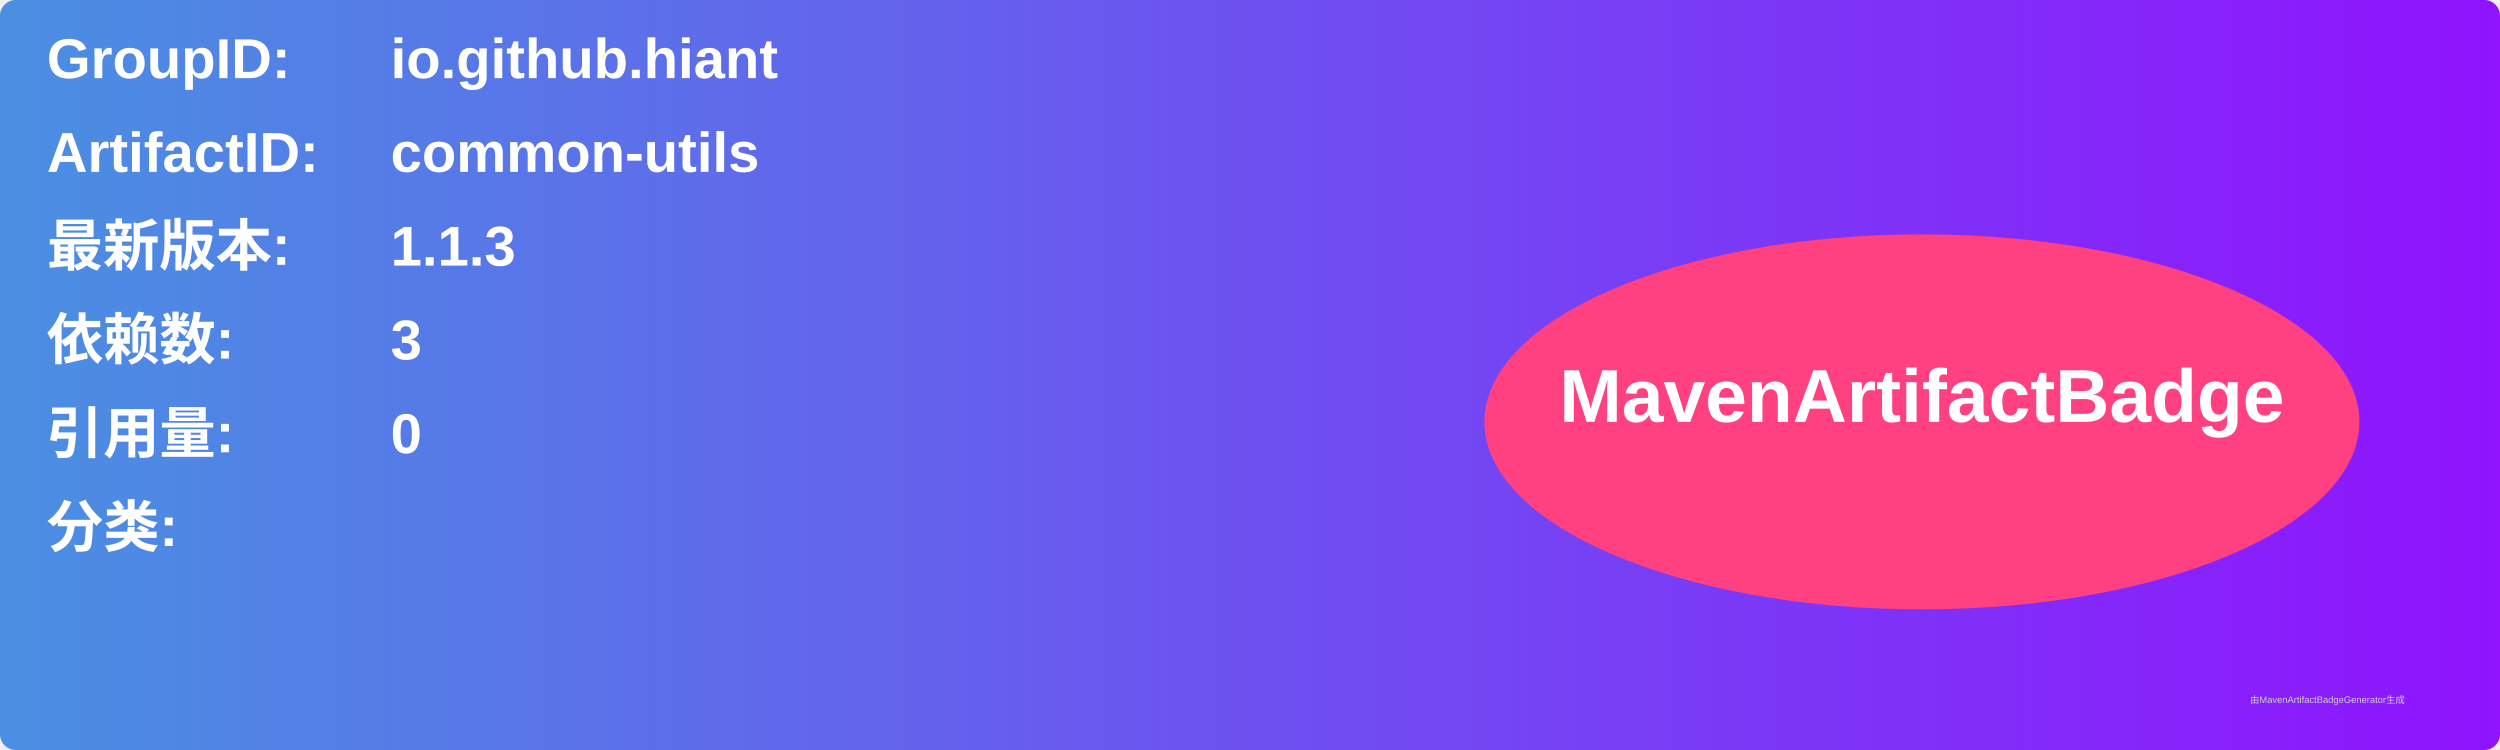
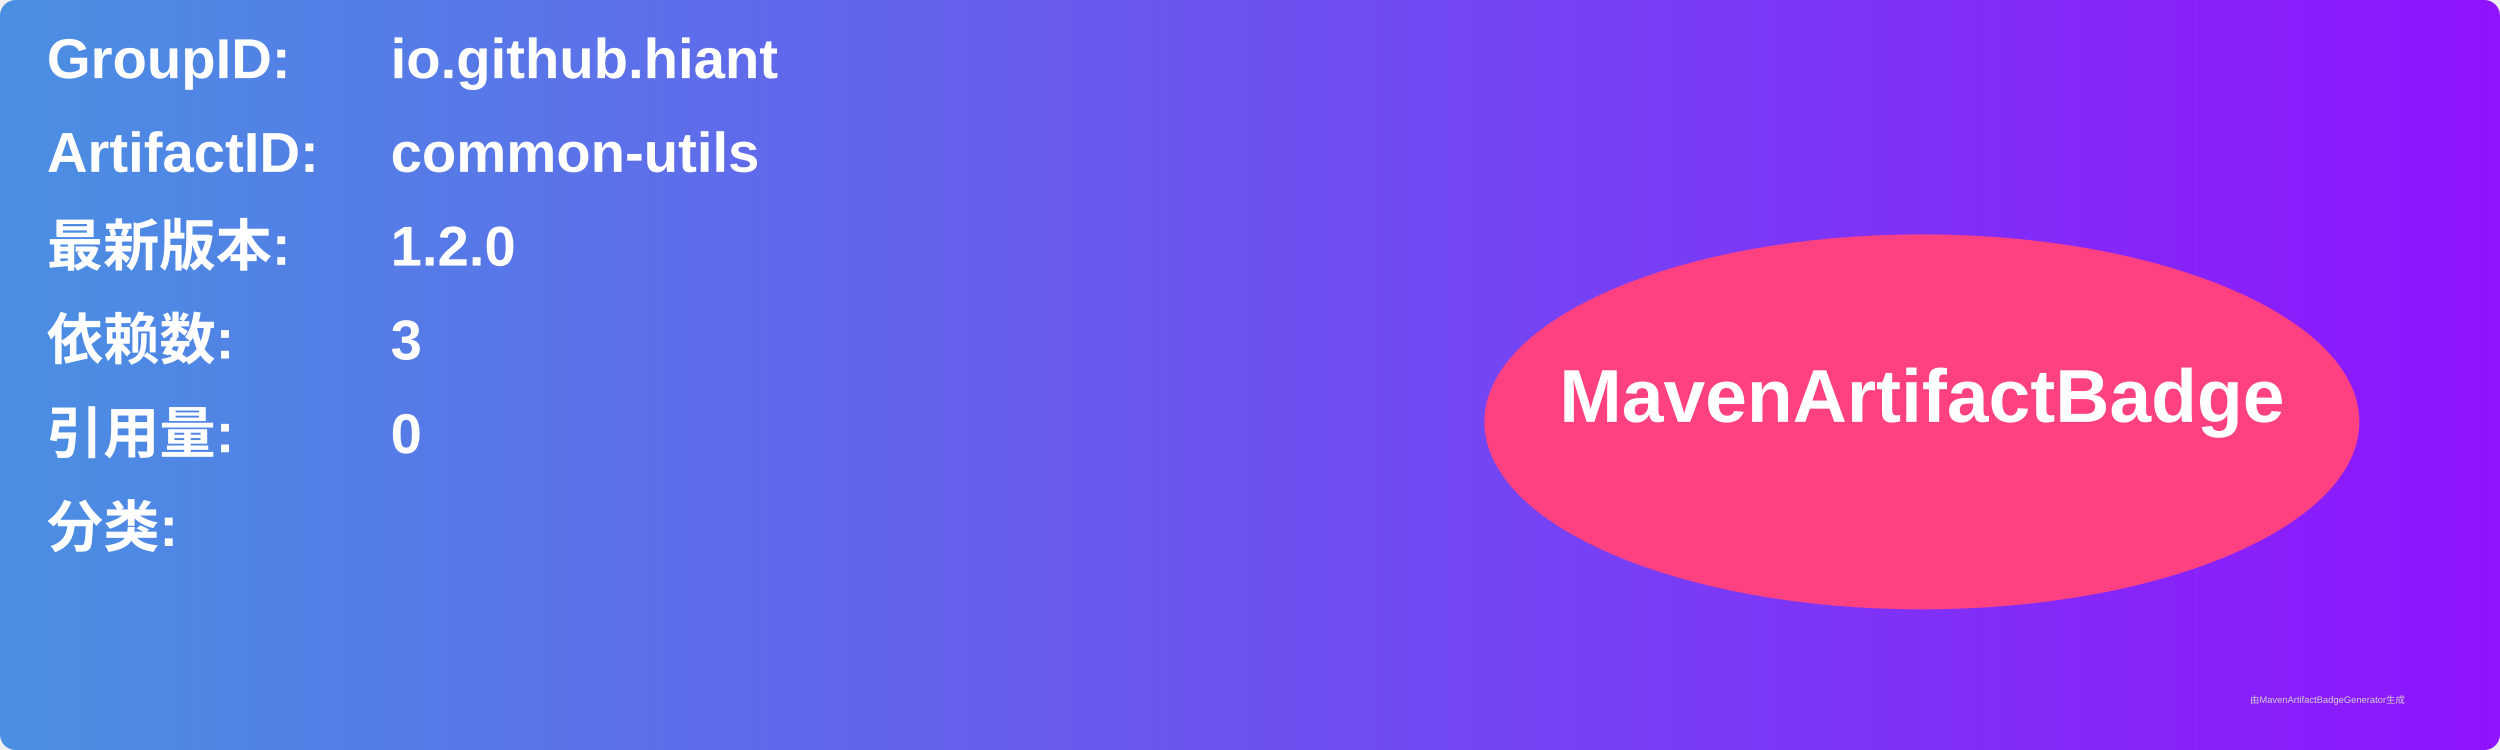
<svg xmlns="http://www.w3.org/2000/svg" width="800" height="240" viewBox="0 0 800 240">
  <linearGradient id="grad" x1="0%" y1="0%" x2="100%" y2="0%">
    <stop offset="0%" stop-color="#4a90e2" />
    <stop offset="100%" stop-color="#9013fe" />
  </linearGradient>
  <rect width="100%" height="100%" rx="5" ry="5" fill="url(#grad)" />
  <g transform="translate(15, 15)">
    <text x="0" y="10" font-family="Arial" font-size="18" fill="white" font-weight="bold" width="260">GroupID:</text>
    <text x="110" y="10" font-family="Arial" font-size="18" fill="white" font-weight="bold" width="460">io.github.hiant</text>
    <text x="0" y="40" font-family="Arial" font-size="18" fill="white" font-weight="bold" width="260">ArtifactID:</text>
    <text x="110" y="40" font-family="Arial" font-size="18" fill="white" font-weight="bold" width="460">common-utils</text>
    <text x="0" y="70" font-family="Arial" font-size="18" fill="white" font-weight="bold">最新版本:</text>
    <text x="110" y="70" font-family="Arial" font-size="18" fill="white" font-weight="bold">
-       <tspan font-weight="bold">1.1.3</tspan>
+       <tspan font-weight="bold">1.2.0</tspan>
    </text>
    <text x="0" y="100" font-family="Arial" font-size="18" fill="white" font-weight="bold">依赖数: </text>
    <text x="110" y="100" font-family="Arial" font-size="18" fill="white">
      <tspan font-weight="bold">3</tspan>
    </text>
    <text x="0" y="130" font-family="Arial" font-size="18" fill="white" font-weight="bold">引用量: </text>
    <text x="110" y="130" font-family="Arial" font-size="18" fill="white">
      <tspan font-weight="bold">0</tspan>
    </text>
    <text x="0" y="160" font-family="Arial" font-size="18" fill="white" font-weight="bold">分类:</text>
    <text x="10" y="190" font-family="Arial" font-size="10" fill="white">
      <tspan font-weight="bold" />
    </text>
    <ellipse cx="600" cy="120" rx="140" ry="60" fill="#ff4081" />
    <text x="600" y="120" text-anchor="middle" font-family="Arial" font-size="24" fill="white" font-weight="bold">MavenArtifactBadge</text>
  </g>
  <text x="720" y="225" font-family="Arial" font-size="3" fill="#d0d0d0">由MavenArtifactBadgeGenerator生成</text>
</svg>
